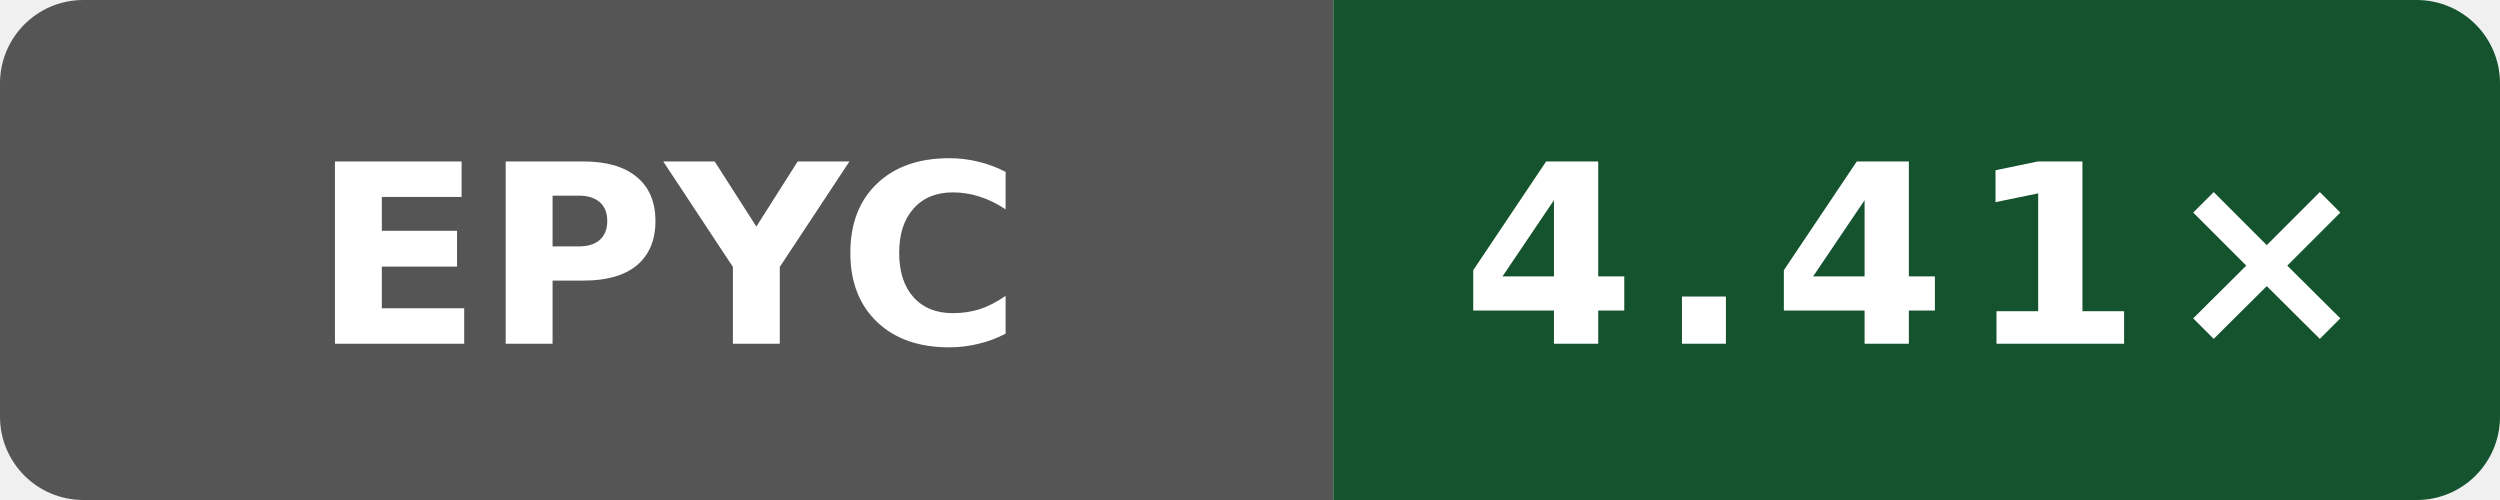
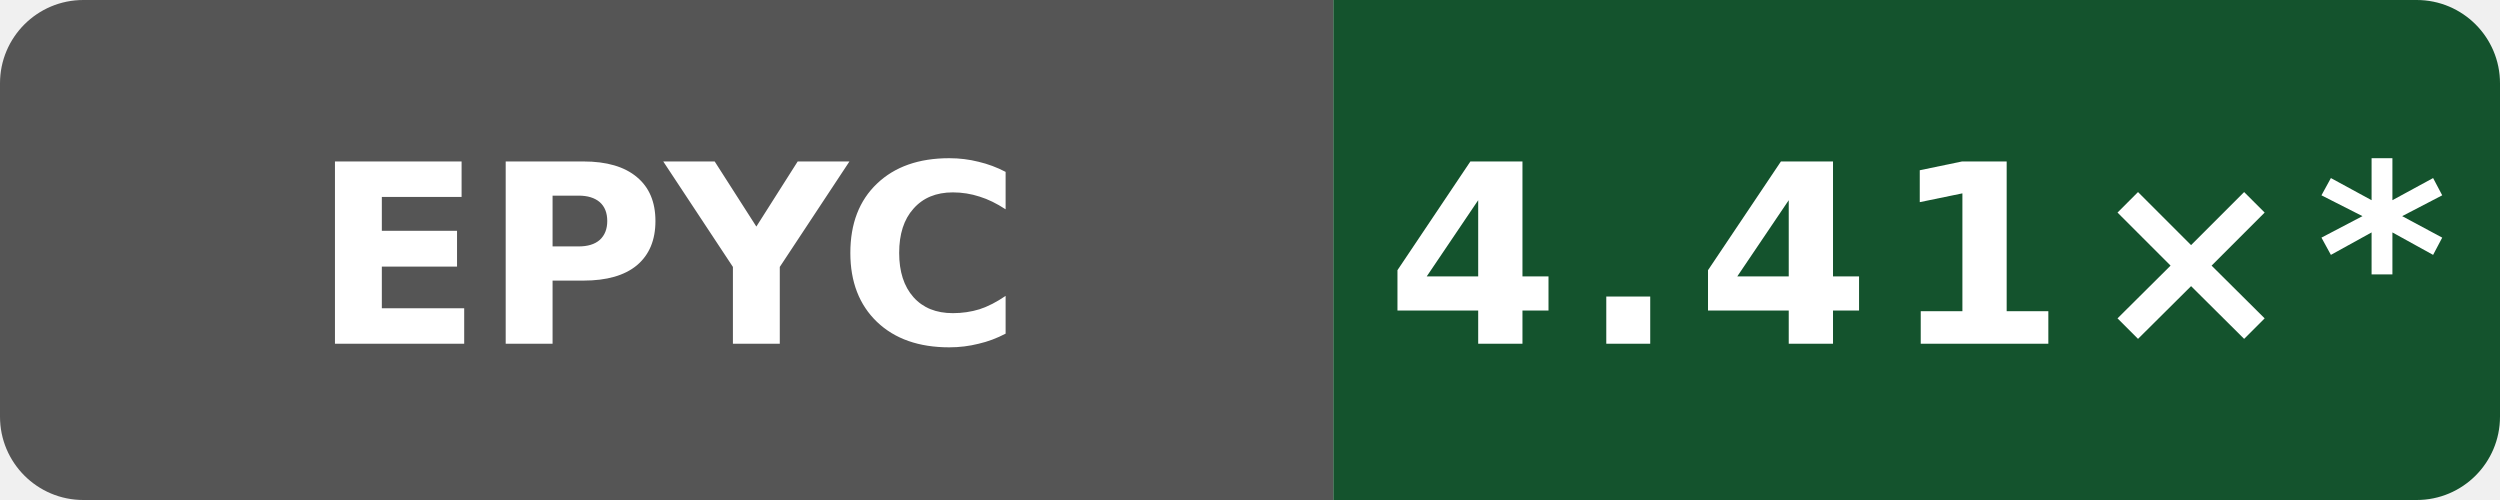
- <svg xmlns="http://www.w3.org/2000/svg" data-original-label="simdjson sse-compile-gcc; AMD EPYC 9V74 80-Core Processor; revision 72d294c916f0f3f43e50e812f7efa91937eb9b66" data-original-message="4.41×" width="120" height="24" viewBox="0 0 120 24" role="img" aria-label="simdjson sse-compile-gcc; AMD EPYC 9V74 80-Core Processor; revision 72d294c916f0f3f43e50e812f7efa91937eb9b66; measured 72d294c916f0f3f43e50e812f7efa91937eb9b66; 0 commits behind main: 4.41×">
+ <svg xmlns="http://www.w3.org/2000/svg" data-original-label="simdjson sse-compile-gcc; AMD EPYC 9V74 80-Core Processor; revision 72d294c916f0f3f43e50e812f7efa91937eb9b66" data-original-message="4.41×" width="120" height="24" viewBox="0 0 120 24" role="img" aria-label="simdjson sse-compile-gcc; AMD EPYC 9V74 80-Core Processor; revision 72d294c916f0f3f43e50e812f7efa91937eb9b66; measured 72d294c916f0f3f43e50e812f7efa91937eb9b66; 52 commits behind main: 4.41×*">
  <defs>
    <clipPath id="badge">
      <rect width="120" height="24" rx="4" />
    </clipPath>
  </defs>
  <g clip-path="url(#badge)">
    <rect width="64" height="24" fill="#555" />
    <rect x="64" width="56" height="24" fill="#14532d" />
  </g>
  <text x="32" y="16.5" fill="#fff" text-anchor="middle" font-family="Verdana,Geneva,DejaVu Sans,sans-serif" font-size="12" font-weight="700" textLength="31" lengthAdjust="spacingAndGlyphs">EPYC</text>
-   <text x="92" y="16.5" fill="#fff" text-anchor="middle" font-family="Verdana,Geneva,DejaVu Sans,sans-serif" font-size="12" font-weight="700" letter-spacing="1" textLength="39" lengthAdjust="spacingAndGlyphs">4.41×</text>
+   <text x="92" y="16.5" fill="#fff" text-anchor="middle" font-family="Verdana,Geneva,DejaVu Sans,sans-serif" font-size="12" font-weight="700" letter-spacing="1" textLength="44" lengthAdjust="spacingAndGlyphs">4.41×*</text>
</svg>
